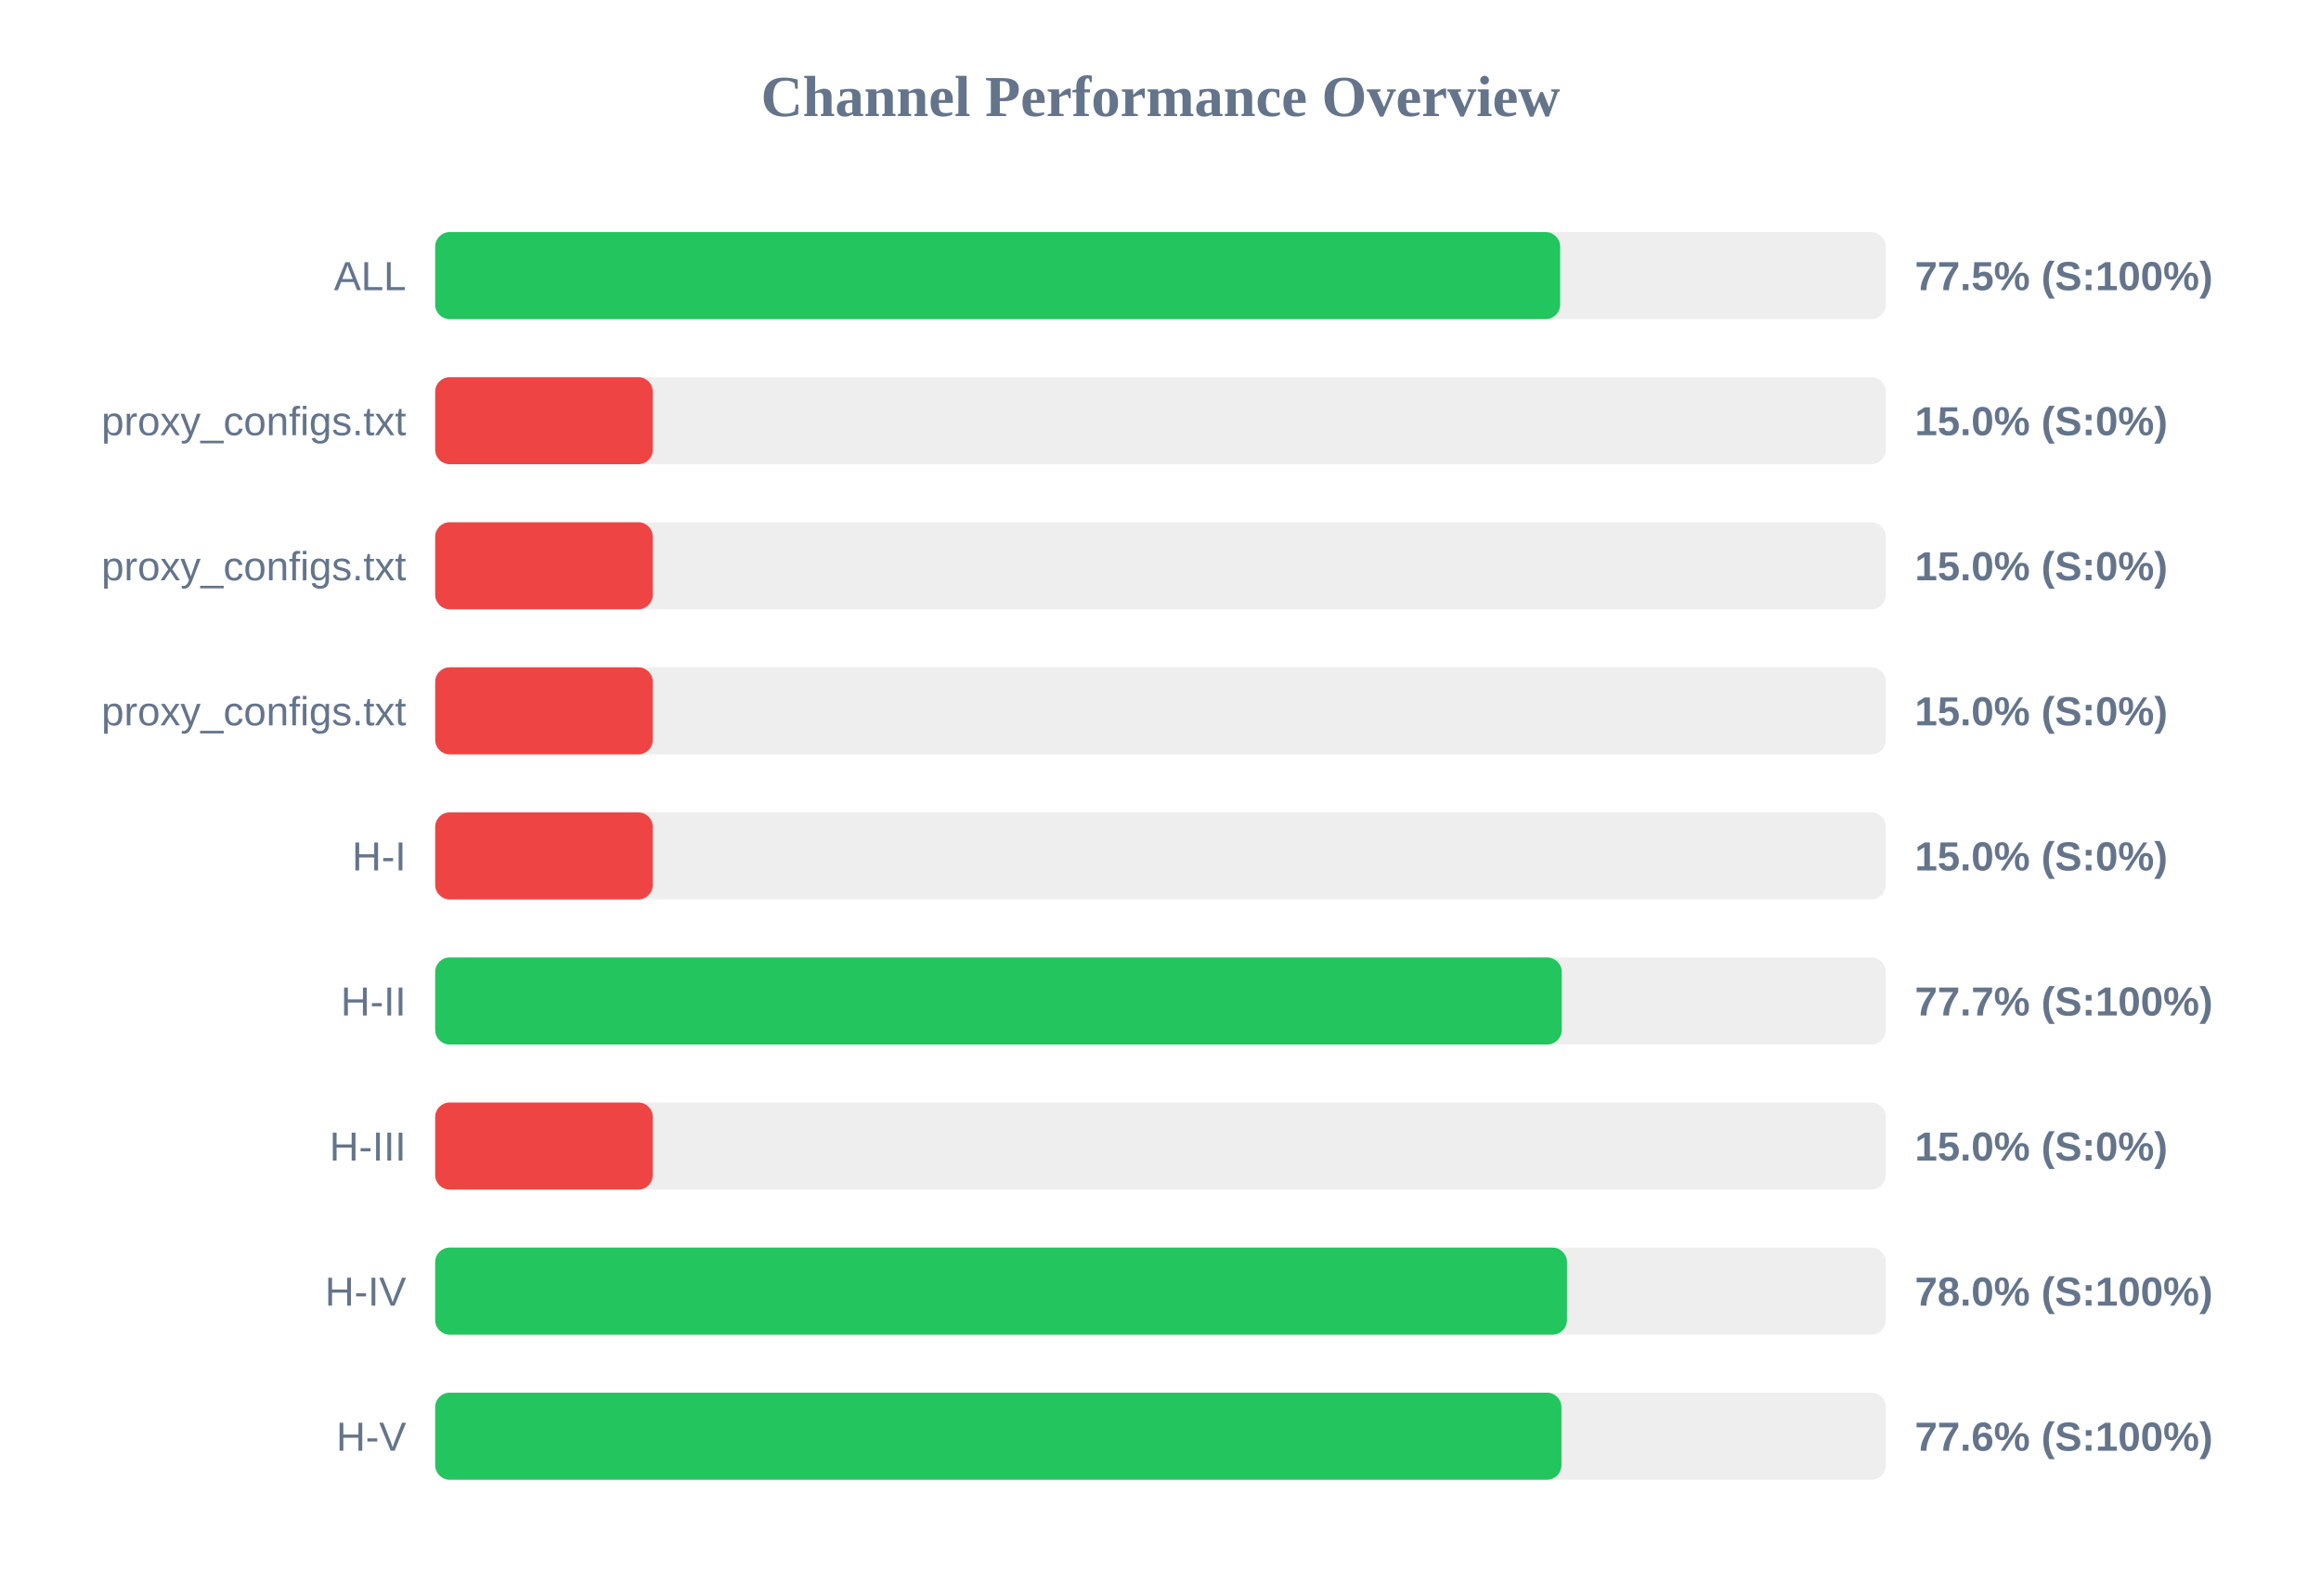
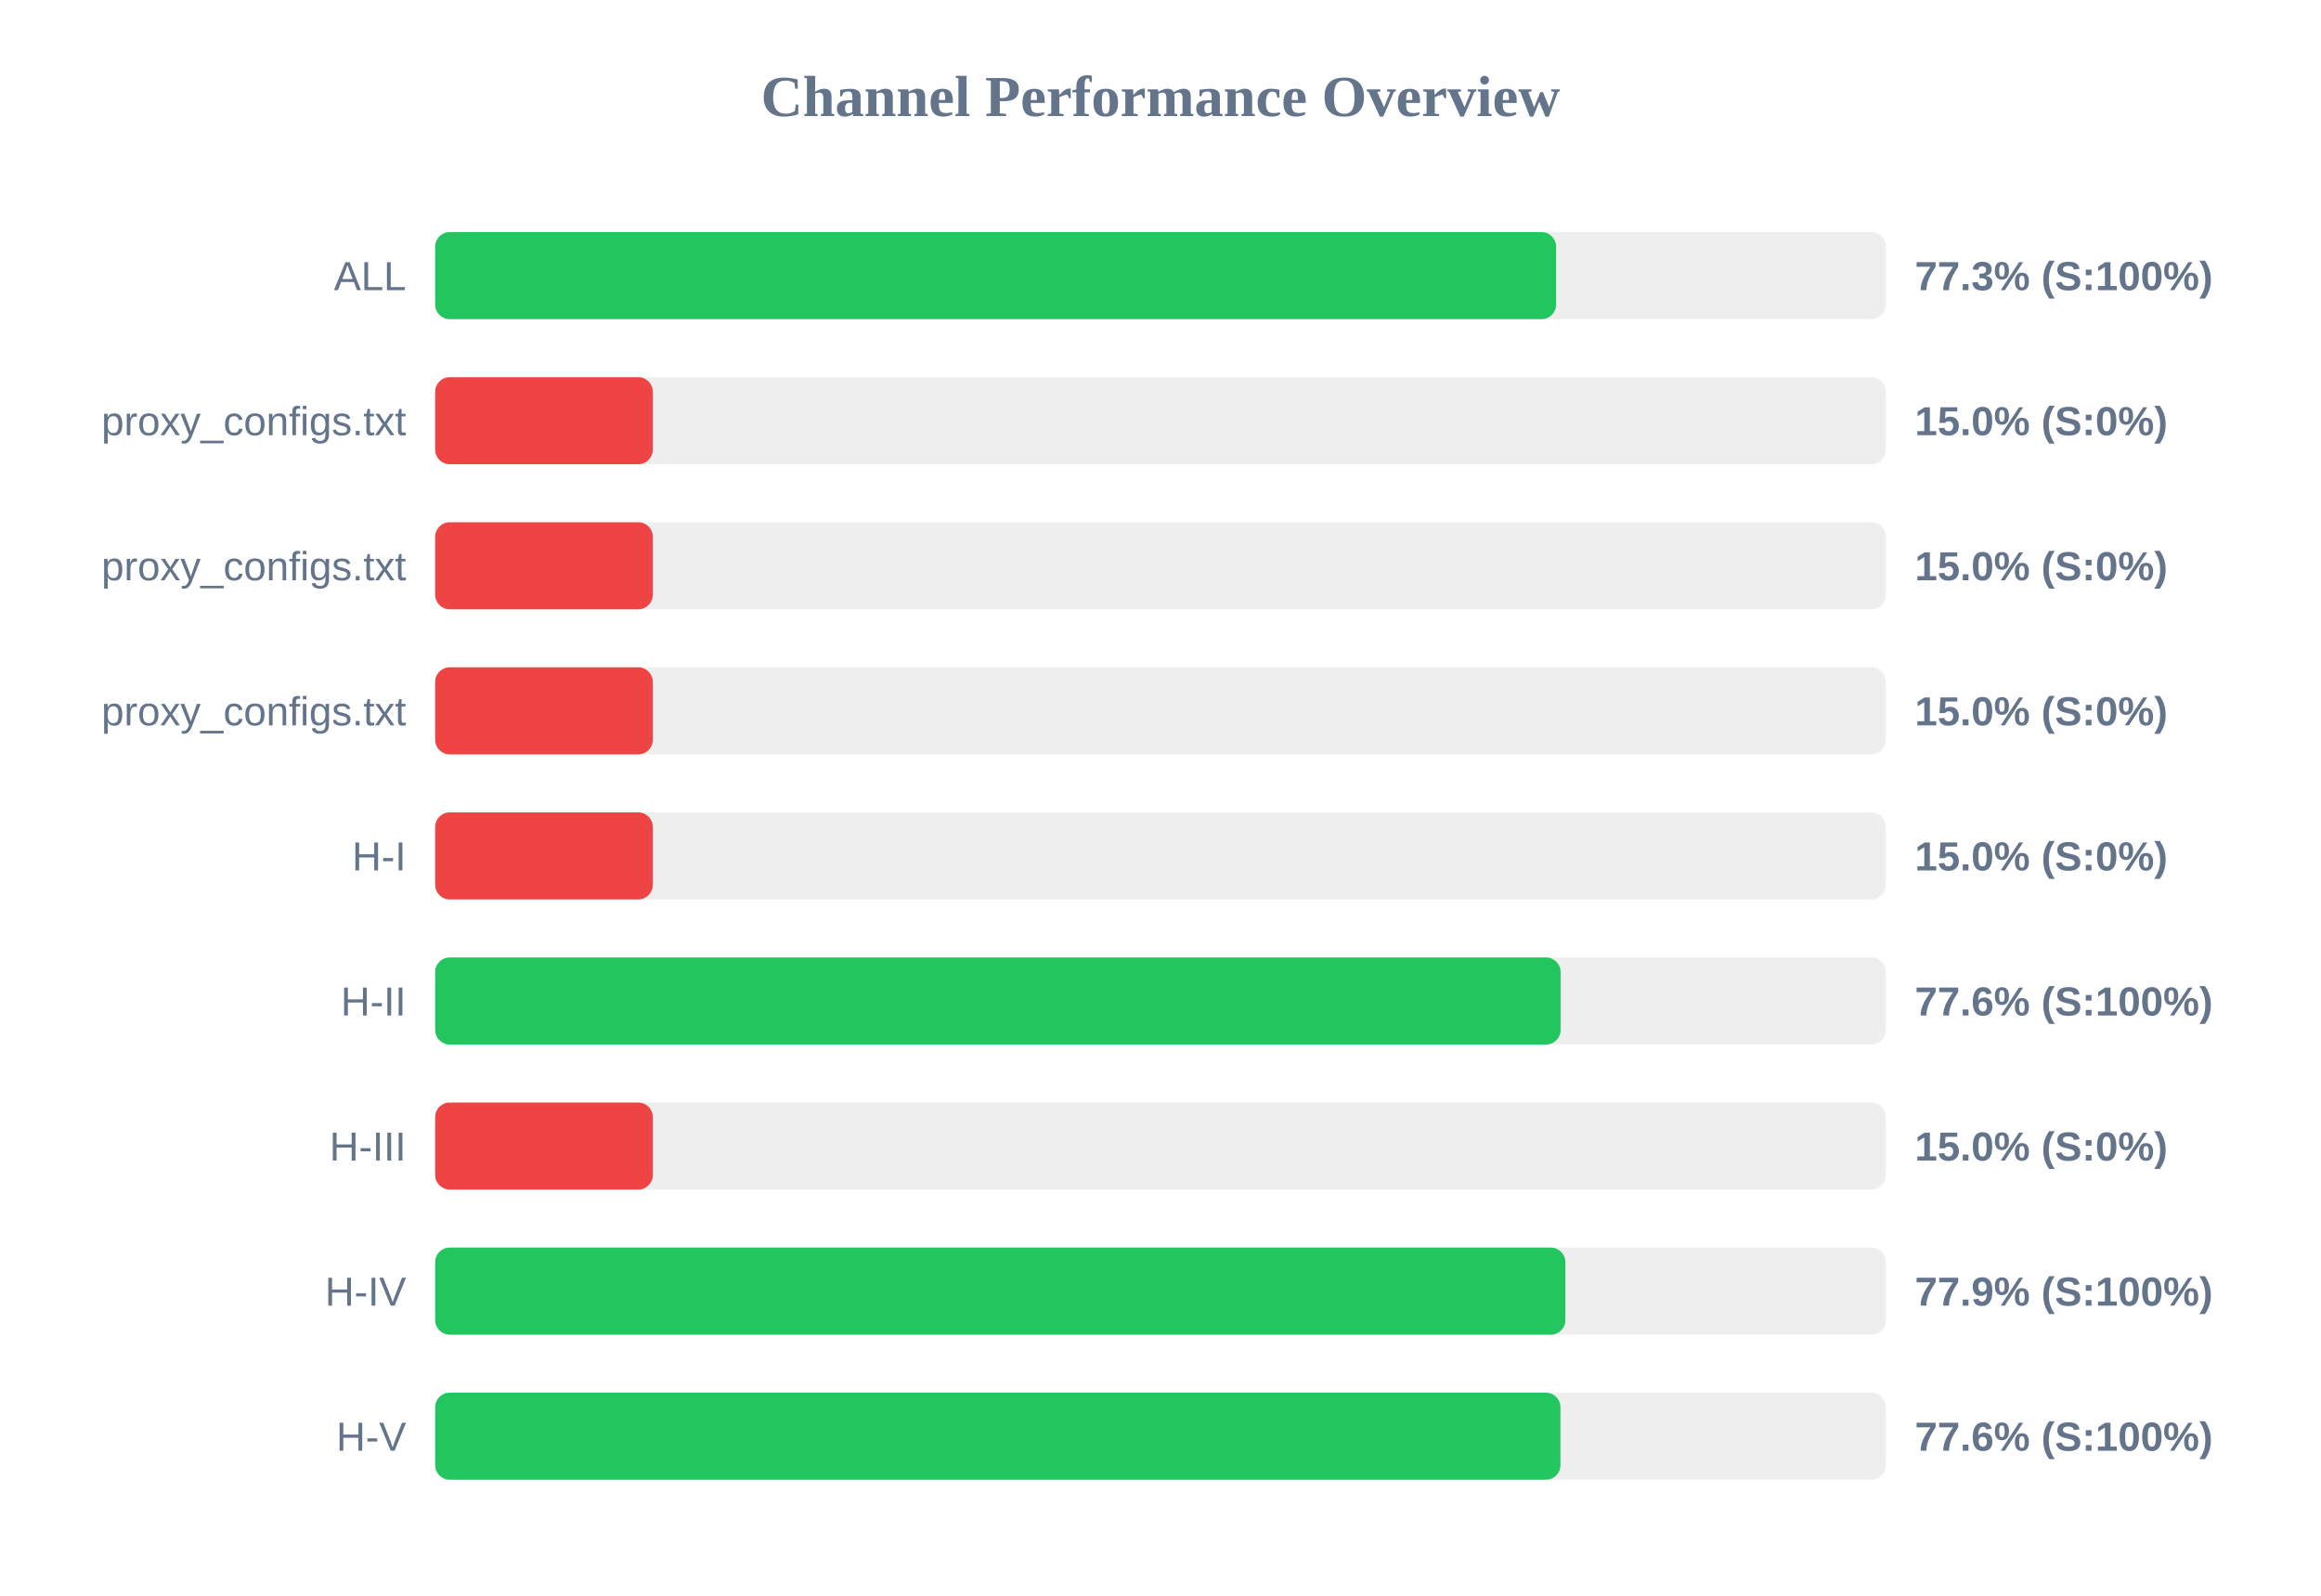
<svg xmlns="http://www.w3.org/2000/svg" width="800" height="550" version="1.1">
  <style>
        .row { font: 14px Arial; fill: #64748b; }
        .score { font: bold 14px Arial; fill: #64748b; }
    </style>
  <text x="400" y="40" text-anchor="middle" font-size="20px" font-weight="bold" fill="#64748b">Channel Performance Overview</text>
  <rect x="150" y="80" width="500" height="30" fill="#eee" rx="5" />
-   <rect x="150" y="80" width="387.75" height="30" fill="#22c55e" rx="5" />
+   <rect x="150" y="80" width="386.35" height="30" fill="#22c55e" rx="5" />
  <text x="140" y="100" text-anchor="end" class="row">ALL</text>
-   <text x="660" y="100" text-anchor="start" class="score">77.5% (S:100%)</text>
+   <text x="660" y="100" text-anchor="start" class="score">77.3% (S:100%)</text>
  <rect x="150" y="130" width="500" height="30" fill="#eee" rx="5" />
  <rect x="150" y="130" width="75.0" height="30" fill="#ef4444" rx="5" />
  <text x="140" y="150" text-anchor="end" class="row">proxy_configs.txt</text>
  <text x="660" y="150" text-anchor="start" class="score">15.0% (S:0%)</text>
  <rect x="150" y="180" width="500" height="30" fill="#eee" rx="5" />
  <rect x="150" y="180" width="75.0" height="30" fill="#ef4444" rx="5" />
  <text x="140" y="200" text-anchor="end" class="row">proxy_configs.txt</text>
  <text x="660" y="200" text-anchor="start" class="score">15.0% (S:0%)</text>
  <rect x="150" y="230" width="500" height="30" fill="#eee" rx="5" />
  <rect x="150" y="230" width="75.0" height="30" fill="#ef4444" rx="5" />
  <text x="140" y="250" text-anchor="end" class="row">proxy_configs.txt</text>
  <text x="660" y="250" text-anchor="start" class="score">15.0% (S:0%)</text>
  <rect x="150" y="280" width="500" height="30" fill="#eee" rx="5" />
  <rect x="150" y="280" width="75.0" height="30" fill="#ef4444" rx="5" />
  <text x="140" y="300" text-anchor="end" class="row">H-I</text>
  <text x="660" y="300" text-anchor="start" class="score">15.0% (S:0%)</text>
  <rect x="150" y="330" width="500" height="30" fill="#eee" rx="5" />
-   <rect x="150" y="330" width="388.3" height="30" fill="#22c55e" rx="5" />
+   <rect x="150" y="330" width="387.9" height="30" fill="#22c55e" rx="5" />
  <text x="140" y="350" text-anchor="end" class="row">H-II</text>
-   <text x="660" y="350" text-anchor="start" class="score">77.7% (S:100%)</text>
+   <text x="660" y="350" text-anchor="start" class="score">77.6% (S:100%)</text>
  <rect x="150" y="380" width="500" height="30" fill="#eee" rx="5" />
  <rect x="150" y="380" width="75.0" height="30" fill="#ef4444" rx="5" />
  <text x="140" y="400" text-anchor="end" class="row">H-III</text>
  <text x="660" y="400" text-anchor="start" class="score">15.0% (S:0%)</text>
  <rect x="150" y="430" width="500" height="30" fill="#eee" rx="5" />
-   <rect x="150" y="430" width="390.1" height="30" fill="#22c55e" rx="5" />
+   <rect x="150" y="430" width="389.55" height="30" fill="#22c55e" rx="5" />
  <text x="140" y="450" text-anchor="end" class="row">H-IV</text>
-   <text x="660" y="450" text-anchor="start" class="score">78.0% (S:100%)</text>
+   <text x="660" y="450" text-anchor="start" class="score">77.9% (S:100%)</text>
  <rect x="150" y="480" width="500" height="30" fill="#eee" rx="5" />
-   <rect x="150" y="480" width="388.2" height="30" fill="#22c55e" rx="5" />
+   <rect x="150" y="480" width="387.85" height="30" fill="#22c55e" rx="5" />
  <text x="140" y="500" text-anchor="end" class="row">H-V</text>
  <text x="660" y="500" text-anchor="start" class="score">77.6% (S:100%)</text>
</svg>
